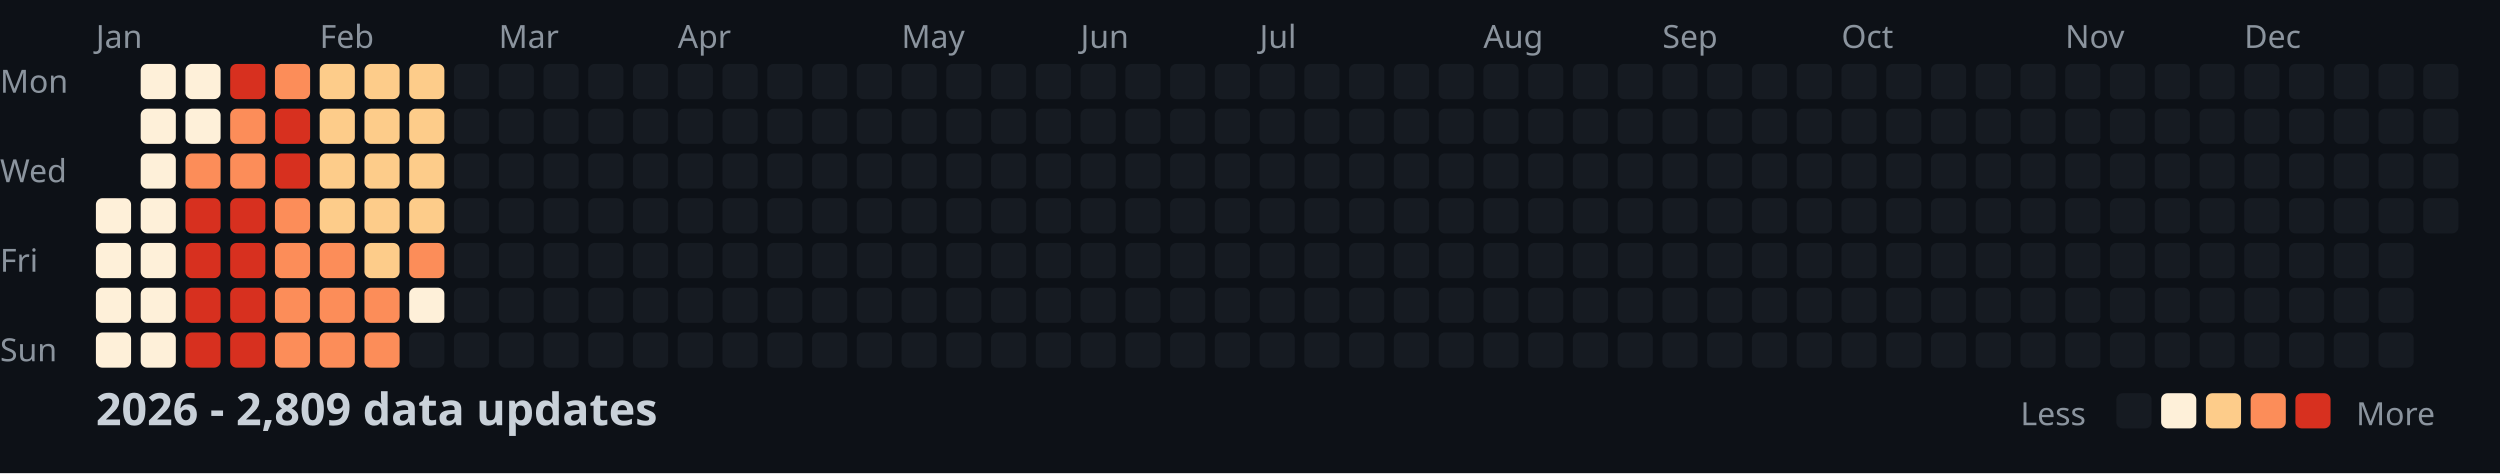
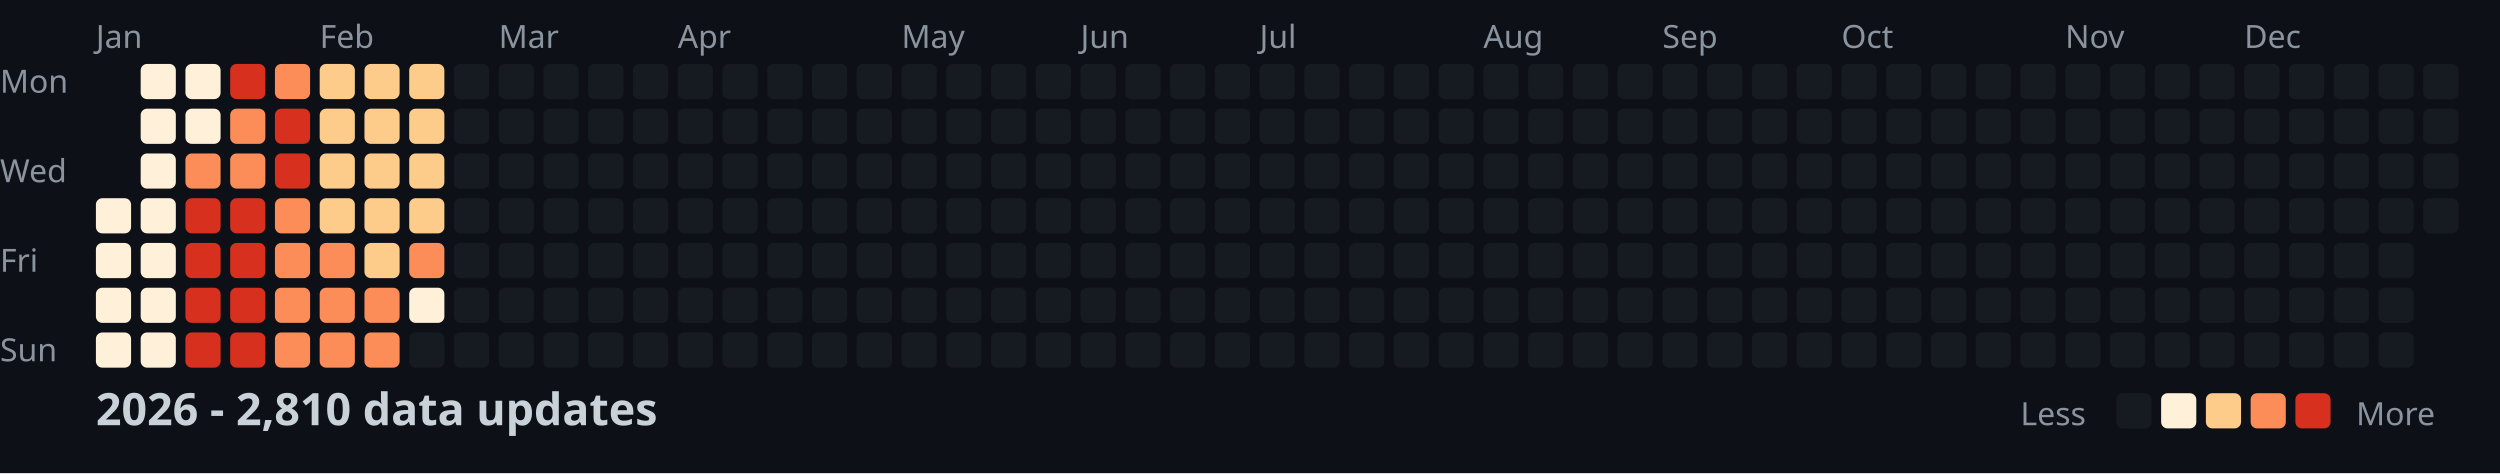
<svg xmlns="http://www.w3.org/2000/svg" width="782" height="148">
  <style>
    .month { font: 10px sans-serif; fill: #8b949e; }
    .day { font: 10px sans-serif; fill: #8b949e; }
    .title { font: bold 14px sans-serif; fill: #c9d1d9; }
    .legend { font: 10px sans-serif; fill: #8b949e; }
  </style>
  <rect width="100%" height="100%" fill="#0d1117" />
  <text x="0" y="29" class="day">Mon</text>
  <text x="0" y="57" class="day">Wed</text>
  <text x="0" y="85" class="day">Fri</text>
  <text x="0" y="113" class="day">Sun</text>
  <text x="30" y="15" class="month">Jan</text>
  <text x="100" y="15" class="month">Feb</text>
  <text x="156" y="15" class="month">Mar</text>
  <text x="212" y="15" class="month">Apr</text>
  <text x="282" y="15" class="month">May</text>
  <text x="338" y="15" class="month">Jun</text>
  <text x="394" y="15" class="month">Jul</text>
  <text x="464" y="15" class="month">Aug</text>
  <text x="520" y="15" class="month">Sep</text>
  <text x="576" y="15" class="month">Oct</text>
  <text x="646" y="15" class="month">Nov</text>
  <text x="702" y="15" class="month">Dec</text>
  <rect x="30" y="62" width="11" height="11" fill="#fef0d9" rx="2" />
  <rect x="30" y="76" width="11" height="11" fill="#fef0d9" rx="2" />
  <rect x="30" y="90" width="11" height="11" fill="#fef0d9" rx="2" />
  <rect x="30" y="104" width="11" height="11" fill="#fef0d9" rx="2" />
  <rect x="44" y="20" width="11" height="11" fill="#fef0d9" rx="2" />
  <rect x="44" y="34" width="11" height="11" fill="#fef0d9" rx="2" />
  <rect x="44" y="48" width="11" height="11" fill="#fef0d9" rx="2" />
  <rect x="44" y="62" width="11" height="11" fill="#fef0d9" rx="2" />
  <rect x="44" y="76" width="11" height="11" fill="#fef0d9" rx="2" />
  <rect x="44" y="90" width="11" height="11" fill="#fef0d9" rx="2" />
  <rect x="44" y="104" width="11" height="11" fill="#fef0d9" rx="2" />
  <rect x="58" y="20" width="11" height="11" fill="#fef0d9" rx="2" />
  <rect x="58" y="34" width="11" height="11" fill="#fef0d9" rx="2" />
  <rect x="58" y="48" width="11" height="11" fill="#fc8d59" rx="2" />
  <rect x="58" y="62" width="11" height="11" fill="#d7301f" rx="2" />
  <rect x="58" y="76" width="11" height="11" fill="#d7301f" rx="2" />
  <rect x="58" y="90" width="11" height="11" fill="#d7301f" rx="2" />
  <rect x="58" y="104" width="11" height="11" fill="#d7301f" rx="2" />
  <rect x="72" y="20" width="11" height="11" fill="#d7301f" rx="2" />
  <rect x="72" y="34" width="11" height="11" fill="#fc8d59" rx="2" />
  <rect x="72" y="48" width="11" height="11" fill="#fc8d59" rx="2" />
  <rect x="72" y="62" width="11" height="11" fill="#d7301f" rx="2" />
  <rect x="72" y="76" width="11" height="11" fill="#d7301f" rx="2" />
  <rect x="72" y="90" width="11" height="11" fill="#d7301f" rx="2" />
  <rect x="72" y="104" width="11" height="11" fill="#d7301f" rx="2" />
  <rect x="86" y="20" width="11" height="11" fill="#fc8d59" rx="2" />
  <rect x="86" y="34" width="11" height="11" fill="#d7301f" rx="2" />
  <rect x="86" y="48" width="11" height="11" fill="#d7301f" rx="2" />
  <rect x="86" y="62" width="11" height="11" fill="#fc8d59" rx="2" />
  <rect x="86" y="76" width="11" height="11" fill="#fc8d59" rx="2" />
  <rect x="86" y="90" width="11" height="11" fill="#fc8d59" rx="2" />
  <rect x="86" y="104" width="11" height="11" fill="#fc8d59" rx="2" />
  <rect x="100" y="20" width="11" height="11" fill="#fdcc8a" rx="2" />
  <rect x="100" y="34" width="11" height="11" fill="#fdcc8a" rx="2" />
  <rect x="100" y="48" width="11" height="11" fill="#fdcc8a" rx="2" />
  <rect x="100" y="62" width="11" height="11" fill="#fdcc8a" rx="2" />
  <rect x="100" y="76" width="11" height="11" fill="#fc8d59" rx="2" />
  <rect x="100" y="90" width="11" height="11" fill="#fc8d59" rx="2" />
  <rect x="100" y="104" width="11" height="11" fill="#fc8d59" rx="2" />
  <rect x="114" y="20" width="11" height="11" fill="#fdcc8a" rx="2" />
  <rect x="114" y="34" width="11" height="11" fill="#fdcc8a" rx="2" />
  <rect x="114" y="48" width="11" height="11" fill="#fdcc8a" rx="2" />
  <rect x="114" y="62" width="11" height="11" fill="#fdcc8a" rx="2" />
  <rect x="114" y="76" width="11" height="11" fill="#fdcc8a" rx="2" />
  <rect x="114" y="90" width="11" height="11" fill="#fc8d59" rx="2" />
  <rect x="114" y="104" width="11" height="11" fill="#fc8d59" rx="2" />
  <rect x="128" y="20" width="11" height="11" fill="#fdcc8a" rx="2" />
  <rect x="128" y="34" width="11" height="11" fill="#fdcc8a" rx="2" />
  <rect x="128" y="48" width="11" height="11" fill="#fdcc8a" rx="2" />
  <rect x="128" y="62" width="11" height="11" fill="#fdcc8a" rx="2" />
  <rect x="128" y="76" width="11" height="11" fill="#fc8d59" rx="2" />
  <rect x="128" y="90" width="11" height="11" fill="#fef0d9" rx="2" />
  <rect x="128" y="104" width="11" height="11" fill="#161b22" rx="2" />
  <rect x="142" y="20" width="11" height="11" fill="#161b22" rx="2" />
  <rect x="142" y="34" width="11" height="11" fill="#161b22" rx="2" />
  <rect x="142" y="48" width="11" height="11" fill="#161b22" rx="2" />
  <rect x="142" y="62" width="11" height="11" fill="#161b22" rx="2" />
  <rect x="142" y="76" width="11" height="11" fill="#161b22" rx="2" />
  <rect x="142" y="90" width="11" height="11" fill="#161b22" rx="2" />
  <rect x="142" y="104" width="11" height="11" fill="#161b22" rx="2" />
  <rect x="156" y="20" width="11" height="11" fill="#161b22" rx="2" />
  <rect x="156" y="34" width="11" height="11" fill="#161b22" rx="2" />
  <rect x="156" y="48" width="11" height="11" fill="#161b22" rx="2" />
  <rect x="156" y="62" width="11" height="11" fill="#161b22" rx="2" />
  <rect x="156" y="76" width="11" height="11" fill="#161b22" rx="2" />
  <rect x="156" y="90" width="11" height="11" fill="#161b22" rx="2" />
  <rect x="156" y="104" width="11" height="11" fill="#161b22" rx="2" />
  <rect x="170" y="20" width="11" height="11" fill="#161b22" rx="2" />
  <rect x="170" y="34" width="11" height="11" fill="#161b22" rx="2" />
  <rect x="170" y="48" width="11" height="11" fill="#161b22" rx="2" />
  <rect x="170" y="62" width="11" height="11" fill="#161b22" rx="2" />
  <rect x="170" y="76" width="11" height="11" fill="#161b22" rx="2" />
  <rect x="170" y="90" width="11" height="11" fill="#161b22" rx="2" />
  <rect x="170" y="104" width="11" height="11" fill="#161b22" rx="2" />
  <rect x="184" y="20" width="11" height="11" fill="#161b22" rx="2" />
  <rect x="184" y="34" width="11" height="11" fill="#161b22" rx="2" />
  <rect x="184" y="48" width="11" height="11" fill="#161b22" rx="2" />
  <rect x="184" y="62" width="11" height="11" fill="#161b22" rx="2" />
  <rect x="184" y="76" width="11" height="11" fill="#161b22" rx="2" />
  <rect x="184" y="90" width="11" height="11" fill="#161b22" rx="2" />
  <rect x="184" y="104" width="11" height="11" fill="#161b22" rx="2" />
  <rect x="198" y="20" width="11" height="11" fill="#161b22" rx="2" />
  <rect x="198" y="34" width="11" height="11" fill="#161b22" rx="2" />
  <rect x="198" y="48" width="11" height="11" fill="#161b22" rx="2" />
  <rect x="198" y="62" width="11" height="11" fill="#161b22" rx="2" />
  <rect x="198" y="76" width="11" height="11" fill="#161b22" rx="2" />
  <rect x="198" y="90" width="11" height="11" fill="#161b22" rx="2" />
  <rect x="198" y="104" width="11" height="11" fill="#161b22" rx="2" />
  <rect x="212" y="20" width="11" height="11" fill="#161b22" rx="2" />
  <rect x="212" y="34" width="11" height="11" fill="#161b22" rx="2" />
  <rect x="212" y="48" width="11" height="11" fill="#161b22" rx="2" />
  <rect x="212" y="62" width="11" height="11" fill="#161b22" rx="2" />
  <rect x="212" y="76" width="11" height="11" fill="#161b22" rx="2" />
  <rect x="212" y="90" width="11" height="11" fill="#161b22" rx="2" />
  <rect x="212" y="104" width="11" height="11" fill="#161b22" rx="2" />
  <rect x="226" y="20" width="11" height="11" fill="#161b22" rx="2" />
  <rect x="226" y="34" width="11" height="11" fill="#161b22" rx="2" />
  <rect x="226" y="48" width="11" height="11" fill="#161b22" rx="2" />
  <rect x="226" y="62" width="11" height="11" fill="#161b22" rx="2" />
  <rect x="226" y="76" width="11" height="11" fill="#161b22" rx="2" />
  <rect x="226" y="90" width="11" height="11" fill="#161b22" rx="2" />
  <rect x="226" y="104" width="11" height="11" fill="#161b22" rx="2" />
  <rect x="240" y="20" width="11" height="11" fill="#161b22" rx="2" />
  <rect x="240" y="34" width="11" height="11" fill="#161b22" rx="2" />
  <rect x="240" y="48" width="11" height="11" fill="#161b22" rx="2" />
  <rect x="240" y="62" width="11" height="11" fill="#161b22" rx="2" />
  <rect x="240" y="76" width="11" height="11" fill="#161b22" rx="2" />
  <rect x="240" y="90" width="11" height="11" fill="#161b22" rx="2" />
  <rect x="240" y="104" width="11" height="11" fill="#161b22" rx="2" />
  <rect x="254" y="20" width="11" height="11" fill="#161b22" rx="2" />
  <rect x="254" y="34" width="11" height="11" fill="#161b22" rx="2" />
  <rect x="254" y="48" width="11" height="11" fill="#161b22" rx="2" />
  <rect x="254" y="62" width="11" height="11" fill="#161b22" rx="2" />
  <rect x="254" y="76" width="11" height="11" fill="#161b22" rx="2" />
  <rect x="254" y="90" width="11" height="11" fill="#161b22" rx="2" />
  <rect x="254" y="104" width="11" height="11" fill="#161b22" rx="2" />
  <rect x="268" y="20" width="11" height="11" fill="#161b22" rx="2" />
  <rect x="268" y="34" width="11" height="11" fill="#161b22" rx="2" />
  <rect x="268" y="48" width="11" height="11" fill="#161b22" rx="2" />
  <rect x="268" y="62" width="11" height="11" fill="#161b22" rx="2" />
  <rect x="268" y="76" width="11" height="11" fill="#161b22" rx="2" />
  <rect x="268" y="90" width="11" height="11" fill="#161b22" rx="2" />
  <rect x="268" y="104" width="11" height="11" fill="#161b22" rx="2" />
  <rect x="282" y="20" width="11" height="11" fill="#161b22" rx="2" />
  <rect x="282" y="34" width="11" height="11" fill="#161b22" rx="2" />
  <rect x="282" y="48" width="11" height="11" fill="#161b22" rx="2" />
  <rect x="282" y="62" width="11" height="11" fill="#161b22" rx="2" />
  <rect x="282" y="76" width="11" height="11" fill="#161b22" rx="2" />
  <rect x="282" y="90" width="11" height="11" fill="#161b22" rx="2" />
  <rect x="282" y="104" width="11" height="11" fill="#161b22" rx="2" />
  <rect x="296" y="20" width="11" height="11" fill="#161b22" rx="2" />
  <rect x="296" y="34" width="11" height="11" fill="#161b22" rx="2" />
  <rect x="296" y="48" width="11" height="11" fill="#161b22" rx="2" />
  <rect x="296" y="62" width="11" height="11" fill="#161b22" rx="2" />
  <rect x="296" y="76" width="11" height="11" fill="#161b22" rx="2" />
  <rect x="296" y="90" width="11" height="11" fill="#161b22" rx="2" />
  <rect x="296" y="104" width="11" height="11" fill="#161b22" rx="2" />
  <rect x="310" y="20" width="11" height="11" fill="#161b22" rx="2" />
  <rect x="310" y="34" width="11" height="11" fill="#161b22" rx="2" />
  <rect x="310" y="48" width="11" height="11" fill="#161b22" rx="2" />
  <rect x="310" y="62" width="11" height="11" fill="#161b22" rx="2" />
  <rect x="310" y="76" width="11" height="11" fill="#161b22" rx="2" />
  <rect x="310" y="90" width="11" height="11" fill="#161b22" rx="2" />
  <rect x="310" y="104" width="11" height="11" fill="#161b22" rx="2" />
  <rect x="324" y="20" width="11" height="11" fill="#161b22" rx="2" />
  <rect x="324" y="34" width="11" height="11" fill="#161b22" rx="2" />
  <rect x="324" y="48" width="11" height="11" fill="#161b22" rx="2" />
  <rect x="324" y="62" width="11" height="11" fill="#161b22" rx="2" />
  <rect x="324" y="76" width="11" height="11" fill="#161b22" rx="2" />
  <rect x="324" y="90" width="11" height="11" fill="#161b22" rx="2" />
  <rect x="324" y="104" width="11" height="11" fill="#161b22" rx="2" />
  <rect x="338" y="20" width="11" height="11" fill="#161b22" rx="2" />
  <rect x="338" y="34" width="11" height="11" fill="#161b22" rx="2" />
  <rect x="338" y="48" width="11" height="11" fill="#161b22" rx="2" />
  <rect x="338" y="62" width="11" height="11" fill="#161b22" rx="2" />
  <rect x="338" y="76" width="11" height="11" fill="#161b22" rx="2" />
  <rect x="338" y="90" width="11" height="11" fill="#161b22" rx="2" />
  <rect x="338" y="104" width="11" height="11" fill="#161b22" rx="2" />
  <rect x="352" y="20" width="11" height="11" fill="#161b22" rx="2" />
  <rect x="352" y="34" width="11" height="11" fill="#161b22" rx="2" />
  <rect x="352" y="48" width="11" height="11" fill="#161b22" rx="2" />
  <rect x="352" y="62" width="11" height="11" fill="#161b22" rx="2" />
  <rect x="352" y="76" width="11" height="11" fill="#161b22" rx="2" />
  <rect x="352" y="90" width="11" height="11" fill="#161b22" rx="2" />
  <rect x="352" y="104" width="11" height="11" fill="#161b22" rx="2" />
  <rect x="366" y="20" width="11" height="11" fill="#161b22" rx="2" />
  <rect x="366" y="34" width="11" height="11" fill="#161b22" rx="2" />
  <rect x="366" y="48" width="11" height="11" fill="#161b22" rx="2" />
  <rect x="366" y="62" width="11" height="11" fill="#161b22" rx="2" />
  <rect x="366" y="76" width="11" height="11" fill="#161b22" rx="2" />
  <rect x="366" y="90" width="11" height="11" fill="#161b22" rx="2" />
  <rect x="366" y="104" width="11" height="11" fill="#161b22" rx="2" />
  <rect x="380" y="20" width="11" height="11" fill="#161b22" rx="2" />
  <rect x="380" y="34" width="11" height="11" fill="#161b22" rx="2" />
  <rect x="380" y="48" width="11" height="11" fill="#161b22" rx="2" />
  <rect x="380" y="62" width="11" height="11" fill="#161b22" rx="2" />
  <rect x="380" y="76" width="11" height="11" fill="#161b22" rx="2" />
  <rect x="380" y="90" width="11" height="11" fill="#161b22" rx="2" />
  <rect x="380" y="104" width="11" height="11" fill="#161b22" rx="2" />
  <rect x="394" y="20" width="11" height="11" fill="#161b22" rx="2" />
  <rect x="394" y="34" width="11" height="11" fill="#161b22" rx="2" />
  <rect x="394" y="48" width="11" height="11" fill="#161b22" rx="2" />
  <rect x="394" y="62" width="11" height="11" fill="#161b22" rx="2" />
  <rect x="394" y="76" width="11" height="11" fill="#161b22" rx="2" />
  <rect x="394" y="90" width="11" height="11" fill="#161b22" rx="2" />
  <rect x="394" y="104" width="11" height="11" fill="#161b22" rx="2" />
  <rect x="408" y="20" width="11" height="11" fill="#161b22" rx="2" />
  <rect x="408" y="34" width="11" height="11" fill="#161b22" rx="2" />
  <rect x="408" y="48" width="11" height="11" fill="#161b22" rx="2" />
  <rect x="408" y="62" width="11" height="11" fill="#161b22" rx="2" />
  <rect x="408" y="76" width="11" height="11" fill="#161b22" rx="2" />
  <rect x="408" y="90" width="11" height="11" fill="#161b22" rx="2" />
  <rect x="408" y="104" width="11" height="11" fill="#161b22" rx="2" />
  <rect x="422" y="20" width="11" height="11" fill="#161b22" rx="2" />
  <rect x="422" y="34" width="11" height="11" fill="#161b22" rx="2" />
  <rect x="422" y="48" width="11" height="11" fill="#161b22" rx="2" />
  <rect x="422" y="62" width="11" height="11" fill="#161b22" rx="2" />
  <rect x="422" y="76" width="11" height="11" fill="#161b22" rx="2" />
  <rect x="422" y="90" width="11" height="11" fill="#161b22" rx="2" />
  <rect x="422" y="104" width="11" height="11" fill="#161b22" rx="2" />
  <rect x="436" y="20" width="11" height="11" fill="#161b22" rx="2" />
  <rect x="436" y="34" width="11" height="11" fill="#161b22" rx="2" />
  <rect x="436" y="48" width="11" height="11" fill="#161b22" rx="2" />
  <rect x="436" y="62" width="11" height="11" fill="#161b22" rx="2" />
  <rect x="436" y="76" width="11" height="11" fill="#161b22" rx="2" />
  <rect x="436" y="90" width="11" height="11" fill="#161b22" rx="2" />
  <rect x="436" y="104" width="11" height="11" fill="#161b22" rx="2" />
  <rect x="450" y="20" width="11" height="11" fill="#161b22" rx="2" />
  <rect x="450" y="34" width="11" height="11" fill="#161b22" rx="2" />
  <rect x="450" y="48" width="11" height="11" fill="#161b22" rx="2" />
  <rect x="450" y="62" width="11" height="11" fill="#161b22" rx="2" />
  <rect x="450" y="76" width="11" height="11" fill="#161b22" rx="2" />
  <rect x="450" y="90" width="11" height="11" fill="#161b22" rx="2" />
  <rect x="450" y="104" width="11" height="11" fill="#161b22" rx="2" />
  <rect x="464" y="20" width="11" height="11" fill="#161b22" rx="2" />
  <rect x="464" y="34" width="11" height="11" fill="#161b22" rx="2" />
  <rect x="464" y="48" width="11" height="11" fill="#161b22" rx="2" />
  <rect x="464" y="62" width="11" height="11" fill="#161b22" rx="2" />
  <rect x="464" y="76" width="11" height="11" fill="#161b22" rx="2" />
  <rect x="464" y="90" width="11" height="11" fill="#161b22" rx="2" />
  <rect x="464" y="104" width="11" height="11" fill="#161b22" rx="2" />
  <rect x="478" y="20" width="11" height="11" fill="#161b22" rx="2" />
  <rect x="478" y="34" width="11" height="11" fill="#161b22" rx="2" />
  <rect x="478" y="48" width="11" height="11" fill="#161b22" rx="2" />
  <rect x="478" y="62" width="11" height="11" fill="#161b22" rx="2" />
  <rect x="478" y="76" width="11" height="11" fill="#161b22" rx="2" />
  <rect x="478" y="90" width="11" height="11" fill="#161b22" rx="2" />
  <rect x="478" y="104" width="11" height="11" fill="#161b22" rx="2" />
  <rect x="492" y="20" width="11" height="11" fill="#161b22" rx="2" />
  <rect x="492" y="34" width="11" height="11" fill="#161b22" rx="2" />
  <rect x="492" y="48" width="11" height="11" fill="#161b22" rx="2" />
  <rect x="492" y="62" width="11" height="11" fill="#161b22" rx="2" />
  <rect x="492" y="76" width="11" height="11" fill="#161b22" rx="2" />
  <rect x="492" y="90" width="11" height="11" fill="#161b22" rx="2" />
  <rect x="492" y="104" width="11" height="11" fill="#161b22" rx="2" />
  <rect x="506" y="20" width="11" height="11" fill="#161b22" rx="2" />
  <rect x="506" y="34" width="11" height="11" fill="#161b22" rx="2" />
  <rect x="506" y="48" width="11" height="11" fill="#161b22" rx="2" />
  <rect x="506" y="62" width="11" height="11" fill="#161b22" rx="2" />
  <rect x="506" y="76" width="11" height="11" fill="#161b22" rx="2" />
  <rect x="506" y="90" width="11" height="11" fill="#161b22" rx="2" />
  <rect x="506" y="104" width="11" height="11" fill="#161b22" rx="2" />
  <rect x="520" y="20" width="11" height="11" fill="#161b22" rx="2" />
  <rect x="520" y="34" width="11" height="11" fill="#161b22" rx="2" />
  <rect x="520" y="48" width="11" height="11" fill="#161b22" rx="2" />
  <rect x="520" y="62" width="11" height="11" fill="#161b22" rx="2" />
  <rect x="520" y="76" width="11" height="11" fill="#161b22" rx="2" />
  <rect x="520" y="90" width="11" height="11" fill="#161b22" rx="2" />
  <rect x="520" y="104" width="11" height="11" fill="#161b22" rx="2" />
  <rect x="534" y="20" width="11" height="11" fill="#161b22" rx="2" />
  <rect x="534" y="34" width="11" height="11" fill="#161b22" rx="2" />
  <rect x="534" y="48" width="11" height="11" fill="#161b22" rx="2" />
  <rect x="534" y="62" width="11" height="11" fill="#161b22" rx="2" />
  <rect x="534" y="76" width="11" height="11" fill="#161b22" rx="2" />
  <rect x="534" y="90" width="11" height="11" fill="#161b22" rx="2" />
  <rect x="534" y="104" width="11" height="11" fill="#161b22" rx="2" />
  <rect x="548" y="20" width="11" height="11" fill="#161b22" rx="2" />
  <rect x="548" y="34" width="11" height="11" fill="#161b22" rx="2" />
  <rect x="548" y="48" width="11" height="11" fill="#161b22" rx="2" />
  <rect x="548" y="62" width="11" height="11" fill="#161b22" rx="2" />
  <rect x="548" y="76" width="11" height="11" fill="#161b22" rx="2" />
  <rect x="548" y="90" width="11" height="11" fill="#161b22" rx="2" />
  <rect x="548" y="104" width="11" height="11" fill="#161b22" rx="2" />
  <rect x="562" y="20" width="11" height="11" fill="#161b22" rx="2" />
  <rect x="562" y="34" width="11" height="11" fill="#161b22" rx="2" />
  <rect x="562" y="48" width="11" height="11" fill="#161b22" rx="2" />
  <rect x="562" y="62" width="11" height="11" fill="#161b22" rx="2" />
  <rect x="562" y="76" width="11" height="11" fill="#161b22" rx="2" />
  <rect x="562" y="90" width="11" height="11" fill="#161b22" rx="2" />
  <rect x="562" y="104" width="11" height="11" fill="#161b22" rx="2" />
  <rect x="576" y="20" width="11" height="11" fill="#161b22" rx="2" />
  <rect x="576" y="34" width="11" height="11" fill="#161b22" rx="2" />
  <rect x="576" y="48" width="11" height="11" fill="#161b22" rx="2" />
  <rect x="576" y="62" width="11" height="11" fill="#161b22" rx="2" />
  <rect x="576" y="76" width="11" height="11" fill="#161b22" rx="2" />
  <rect x="576" y="90" width="11" height="11" fill="#161b22" rx="2" />
  <rect x="576" y="104" width="11" height="11" fill="#161b22" rx="2" />
  <rect x="590" y="20" width="11" height="11" fill="#161b22" rx="2" />
  <rect x="590" y="34" width="11" height="11" fill="#161b22" rx="2" />
  <rect x="590" y="48" width="11" height="11" fill="#161b22" rx="2" />
  <rect x="590" y="62" width="11" height="11" fill="#161b22" rx="2" />
  <rect x="590" y="76" width="11" height="11" fill="#161b22" rx="2" />
  <rect x="590" y="90" width="11" height="11" fill="#161b22" rx="2" />
  <rect x="590" y="104" width="11" height="11" fill="#161b22" rx="2" />
  <rect x="604" y="20" width="11" height="11" fill="#161b22" rx="2" />
  <rect x="604" y="34" width="11" height="11" fill="#161b22" rx="2" />
  <rect x="604" y="48" width="11" height="11" fill="#161b22" rx="2" />
  <rect x="604" y="62" width="11" height="11" fill="#161b22" rx="2" />
  <rect x="604" y="76" width="11" height="11" fill="#161b22" rx="2" />
  <rect x="604" y="90" width="11" height="11" fill="#161b22" rx="2" />
  <rect x="604" y="104" width="11" height="11" fill="#161b22" rx="2" />
  <rect x="618" y="20" width="11" height="11" fill="#161b22" rx="2" />
  <rect x="618" y="34" width="11" height="11" fill="#161b22" rx="2" />
  <rect x="618" y="48" width="11" height="11" fill="#161b22" rx="2" />
  <rect x="618" y="62" width="11" height="11" fill="#161b22" rx="2" />
  <rect x="618" y="76" width="11" height="11" fill="#161b22" rx="2" />
  <rect x="618" y="90" width="11" height="11" fill="#161b22" rx="2" />
  <rect x="618" y="104" width="11" height="11" fill="#161b22" rx="2" />
  <rect x="632" y="20" width="11" height="11" fill="#161b22" rx="2" />
  <rect x="632" y="34" width="11" height="11" fill="#161b22" rx="2" />
  <rect x="632" y="48" width="11" height="11" fill="#161b22" rx="2" />
  <rect x="632" y="62" width="11" height="11" fill="#161b22" rx="2" />
  <rect x="632" y="76" width="11" height="11" fill="#161b22" rx="2" />
  <rect x="632" y="90" width="11" height="11" fill="#161b22" rx="2" />
  <rect x="632" y="104" width="11" height="11" fill="#161b22" rx="2" />
  <rect x="646" y="20" width="11" height="11" fill="#161b22" rx="2" />
  <rect x="646" y="34" width="11" height="11" fill="#161b22" rx="2" />
  <rect x="646" y="48" width="11" height="11" fill="#161b22" rx="2" />
  <rect x="646" y="62" width="11" height="11" fill="#161b22" rx="2" />
  <rect x="646" y="76" width="11" height="11" fill="#161b22" rx="2" />
  <rect x="646" y="90" width="11" height="11" fill="#161b22" rx="2" />
  <rect x="646" y="104" width="11" height="11" fill="#161b22" rx="2" />
  <rect x="660" y="20" width="11" height="11" fill="#161b22" rx="2" />
  <rect x="660" y="34" width="11" height="11" fill="#161b22" rx="2" />
  <rect x="660" y="48" width="11" height="11" fill="#161b22" rx="2" />
  <rect x="660" y="62" width="11" height="11" fill="#161b22" rx="2" />
  <rect x="660" y="76" width="11" height="11" fill="#161b22" rx="2" />
  <rect x="660" y="90" width="11" height="11" fill="#161b22" rx="2" />
  <rect x="660" y="104" width="11" height="11" fill="#161b22" rx="2" />
  <rect x="674" y="20" width="11" height="11" fill="#161b22" rx="2" />
  <rect x="674" y="34" width="11" height="11" fill="#161b22" rx="2" />
  <rect x="674" y="48" width="11" height="11" fill="#161b22" rx="2" />
  <rect x="674" y="62" width="11" height="11" fill="#161b22" rx="2" />
  <rect x="674" y="76" width="11" height="11" fill="#161b22" rx="2" />
  <rect x="674" y="90" width="11" height="11" fill="#161b22" rx="2" />
  <rect x="674" y="104" width="11" height="11" fill="#161b22" rx="2" />
  <rect x="688" y="20" width="11" height="11" fill="#161b22" rx="2" />
  <rect x="688" y="34" width="11" height="11" fill="#161b22" rx="2" />
  <rect x="688" y="48" width="11" height="11" fill="#161b22" rx="2" />
  <rect x="688" y="62" width="11" height="11" fill="#161b22" rx="2" />
  <rect x="688" y="76" width="11" height="11" fill="#161b22" rx="2" />
  <rect x="688" y="90" width="11" height="11" fill="#161b22" rx="2" />
  <rect x="688" y="104" width="11" height="11" fill="#161b22" rx="2" />
  <rect x="702" y="20" width="11" height="11" fill="#161b22" rx="2" />
  <rect x="702" y="34" width="11" height="11" fill="#161b22" rx="2" />
  <rect x="702" y="48" width="11" height="11" fill="#161b22" rx="2" />
  <rect x="702" y="62" width="11" height="11" fill="#161b22" rx="2" />
  <rect x="702" y="76" width="11" height="11" fill="#161b22" rx="2" />
  <rect x="702" y="90" width="11" height="11" fill="#161b22" rx="2" />
  <rect x="702" y="104" width="11" height="11" fill="#161b22" rx="2" />
  <rect x="716" y="20" width="11" height="11" fill="#161b22" rx="2" />
  <rect x="716" y="34" width="11" height="11" fill="#161b22" rx="2" />
  <rect x="716" y="48" width="11" height="11" fill="#161b22" rx="2" />
  <rect x="716" y="62" width="11" height="11" fill="#161b22" rx="2" />
  <rect x="716" y="76" width="11" height="11" fill="#161b22" rx="2" />
  <rect x="716" y="90" width="11" height="11" fill="#161b22" rx="2" />
  <rect x="716" y="104" width="11" height="11" fill="#161b22" rx="2" />
  <rect x="730" y="20" width="11" height="11" fill="#161b22" rx="2" />
  <rect x="730" y="34" width="11" height="11" fill="#161b22" rx="2" />
  <rect x="730" y="48" width="11" height="11" fill="#161b22" rx="2" />
  <rect x="730" y="62" width="11" height="11" fill="#161b22" rx="2" />
  <rect x="730" y="76" width="11" height="11" fill="#161b22" rx="2" />
  <rect x="730" y="90" width="11" height="11" fill="#161b22" rx="2" />
  <rect x="730" y="104" width="11" height="11" fill="#161b22" rx="2" />
  <rect x="744" y="20" width="11" height="11" fill="#161b22" rx="2" />
  <rect x="744" y="34" width="11" height="11" fill="#161b22" rx="2" />
  <rect x="744" y="48" width="11" height="11" fill="#161b22" rx="2" />
  <rect x="744" y="62" width="11" height="11" fill="#161b22" rx="2" />
  <rect x="744" y="76" width="11" height="11" fill="#161b22" rx="2" />
  <rect x="744" y="90" width="11" height="11" fill="#161b22" rx="2" />
  <rect x="744" y="104" width="11" height="11" fill="#161b22" rx="2" />
  <rect x="758" y="20" width="11" height="11" fill="#161b22" rx="2" />
  <rect x="758" y="34" width="11" height="11" fill="#161b22" rx="2" />
  <rect x="758" y="48" width="11" height="11" fill="#161b22" rx="2" />
  <rect x="758" y="62" width="11" height="11" fill="#161b22" rx="2" />
-   <text x="30" y="133" class="title">2026 - 2,809 data updates</text>
+   <text x="30" y="133" class="title">2026 - 2,810 data updates</text>
  <text x="632" y="133" class="legend">Less</text>
  <rect x="662" y="123" width="11" height="11" fill="#161b22" rx="2" />
  <rect x="676" y="123" width="11" height="11" fill="#fef0d9" rx="2" />
  <rect x="690" y="123" width="11" height="11" fill="#fdcc8a" rx="2" />
  <rect x="704" y="123" width="11" height="11" fill="#fc8d59" rx="2" />
  <rect x="718" y="123" width="11" height="11" fill="#d7301f" rx="2" />
  <text x="737" y="133" class="legend">More</text>
</svg>
